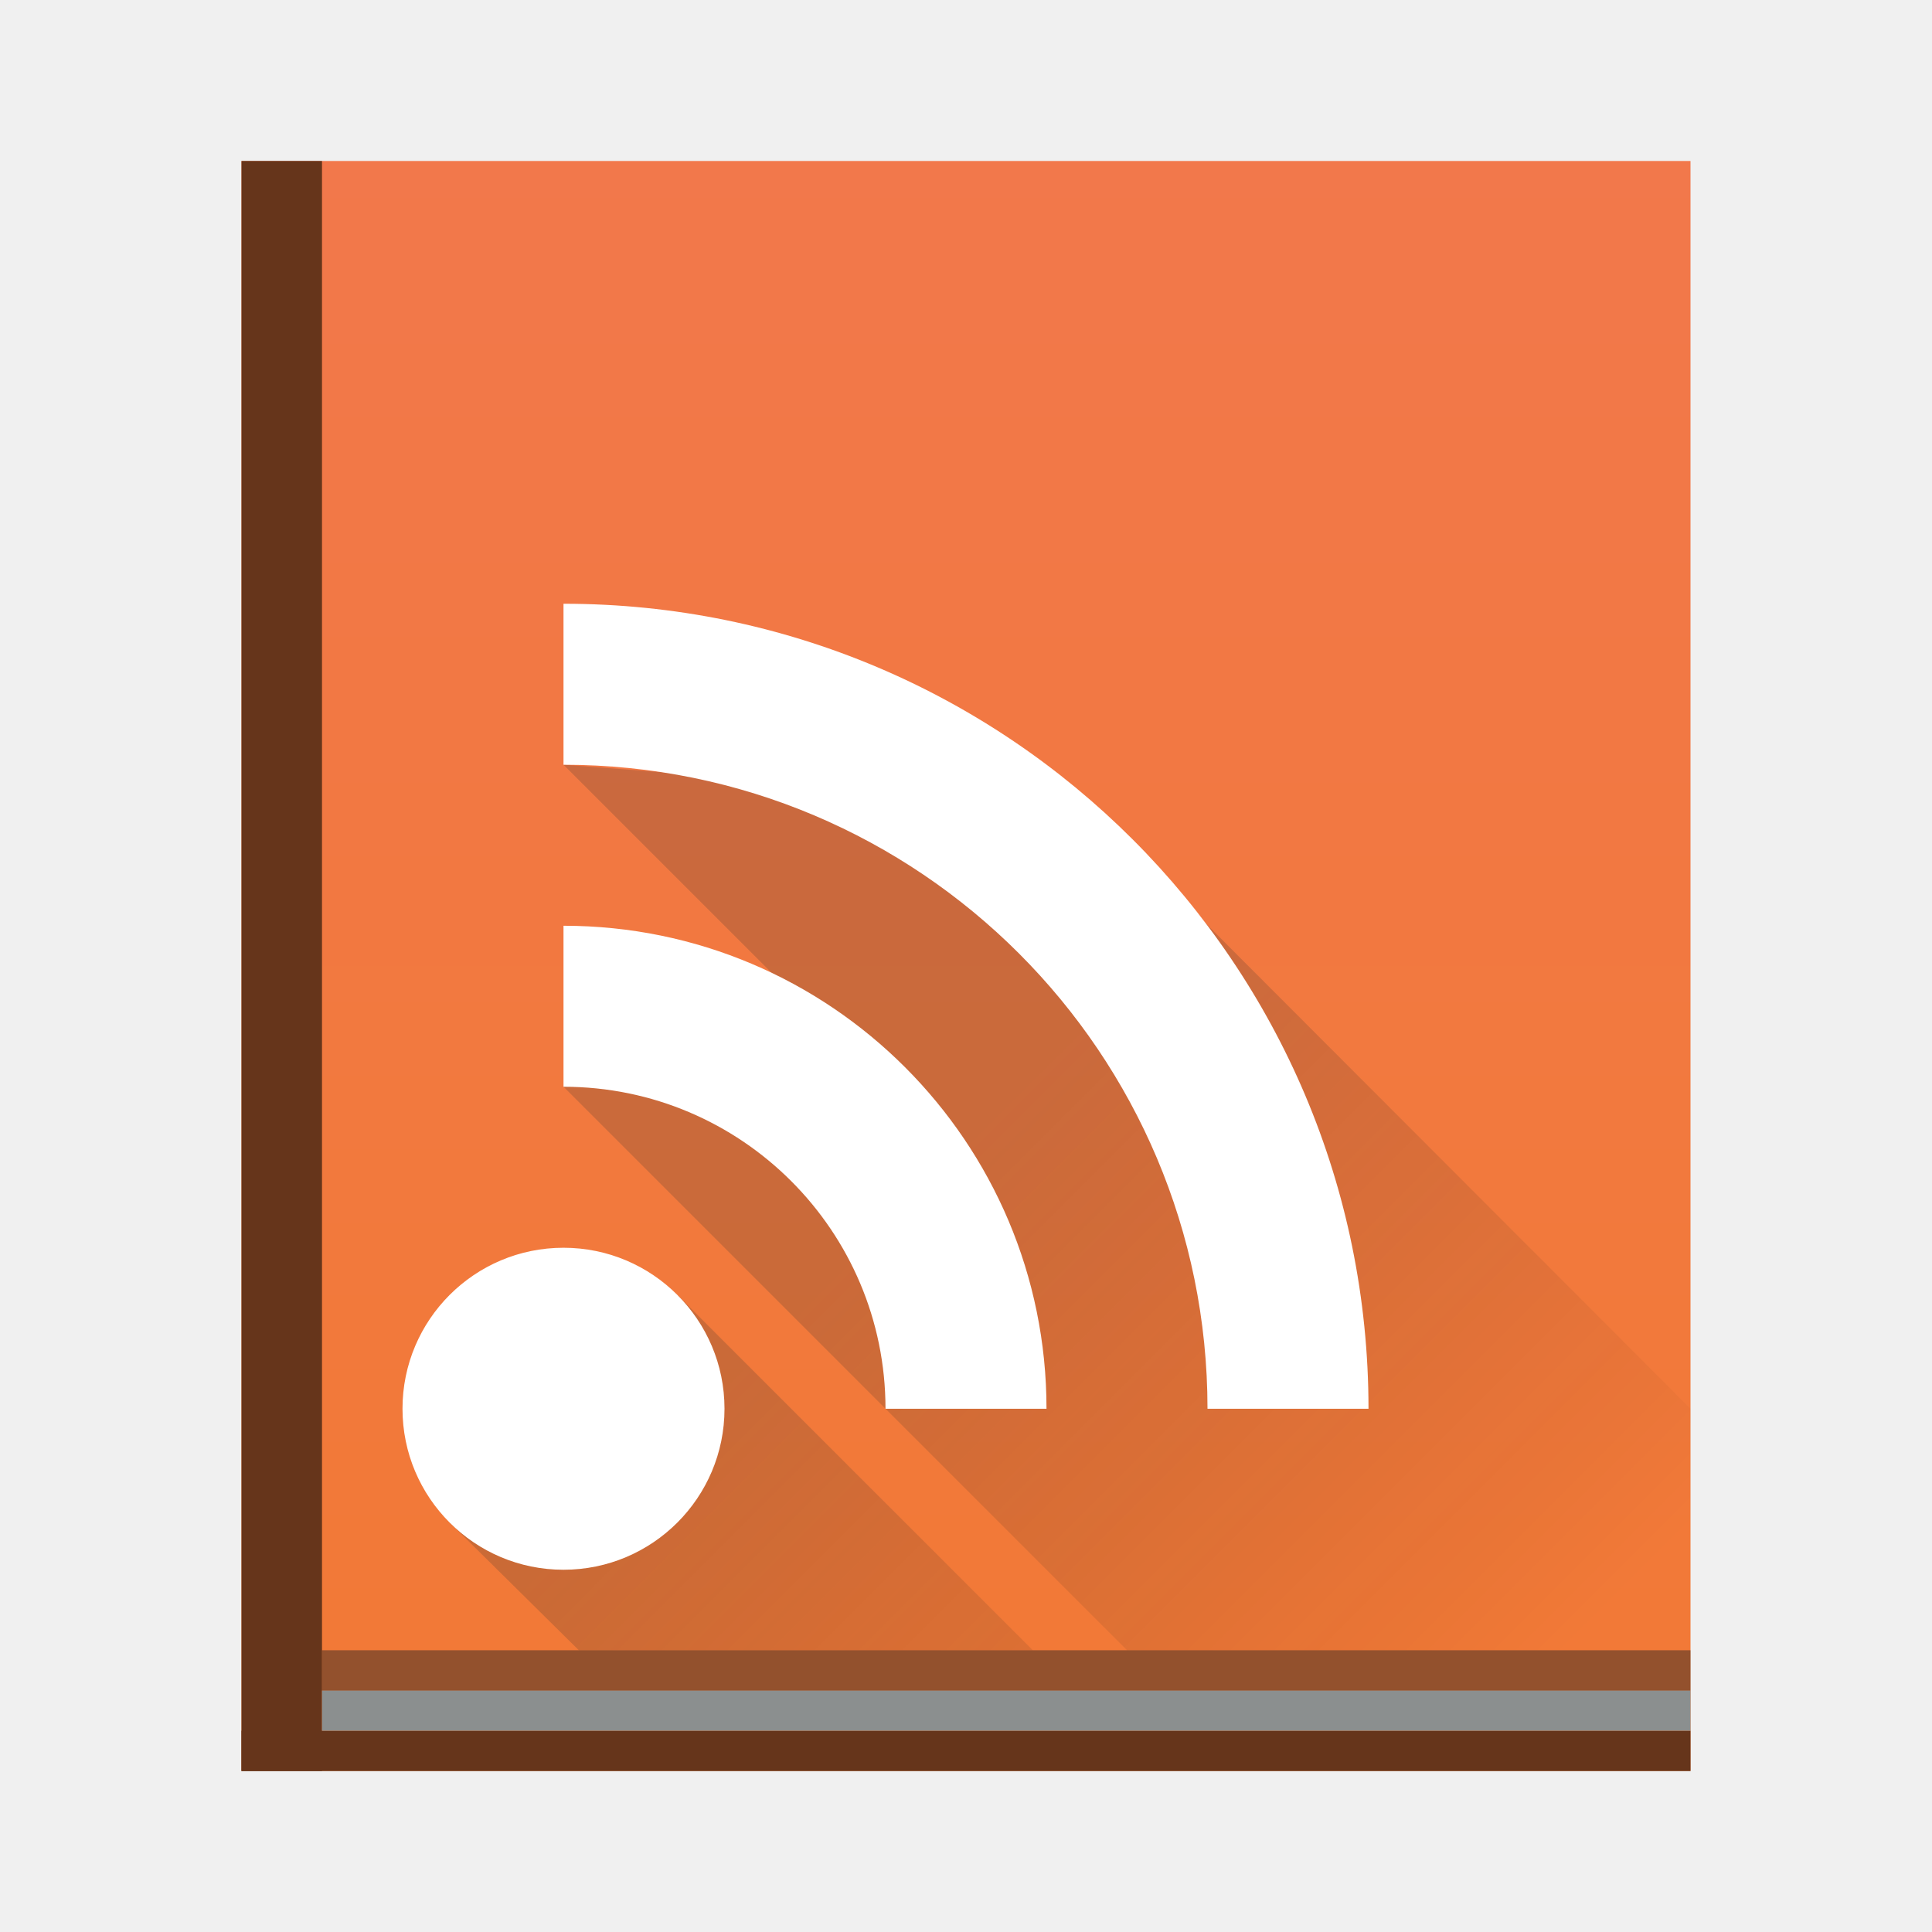
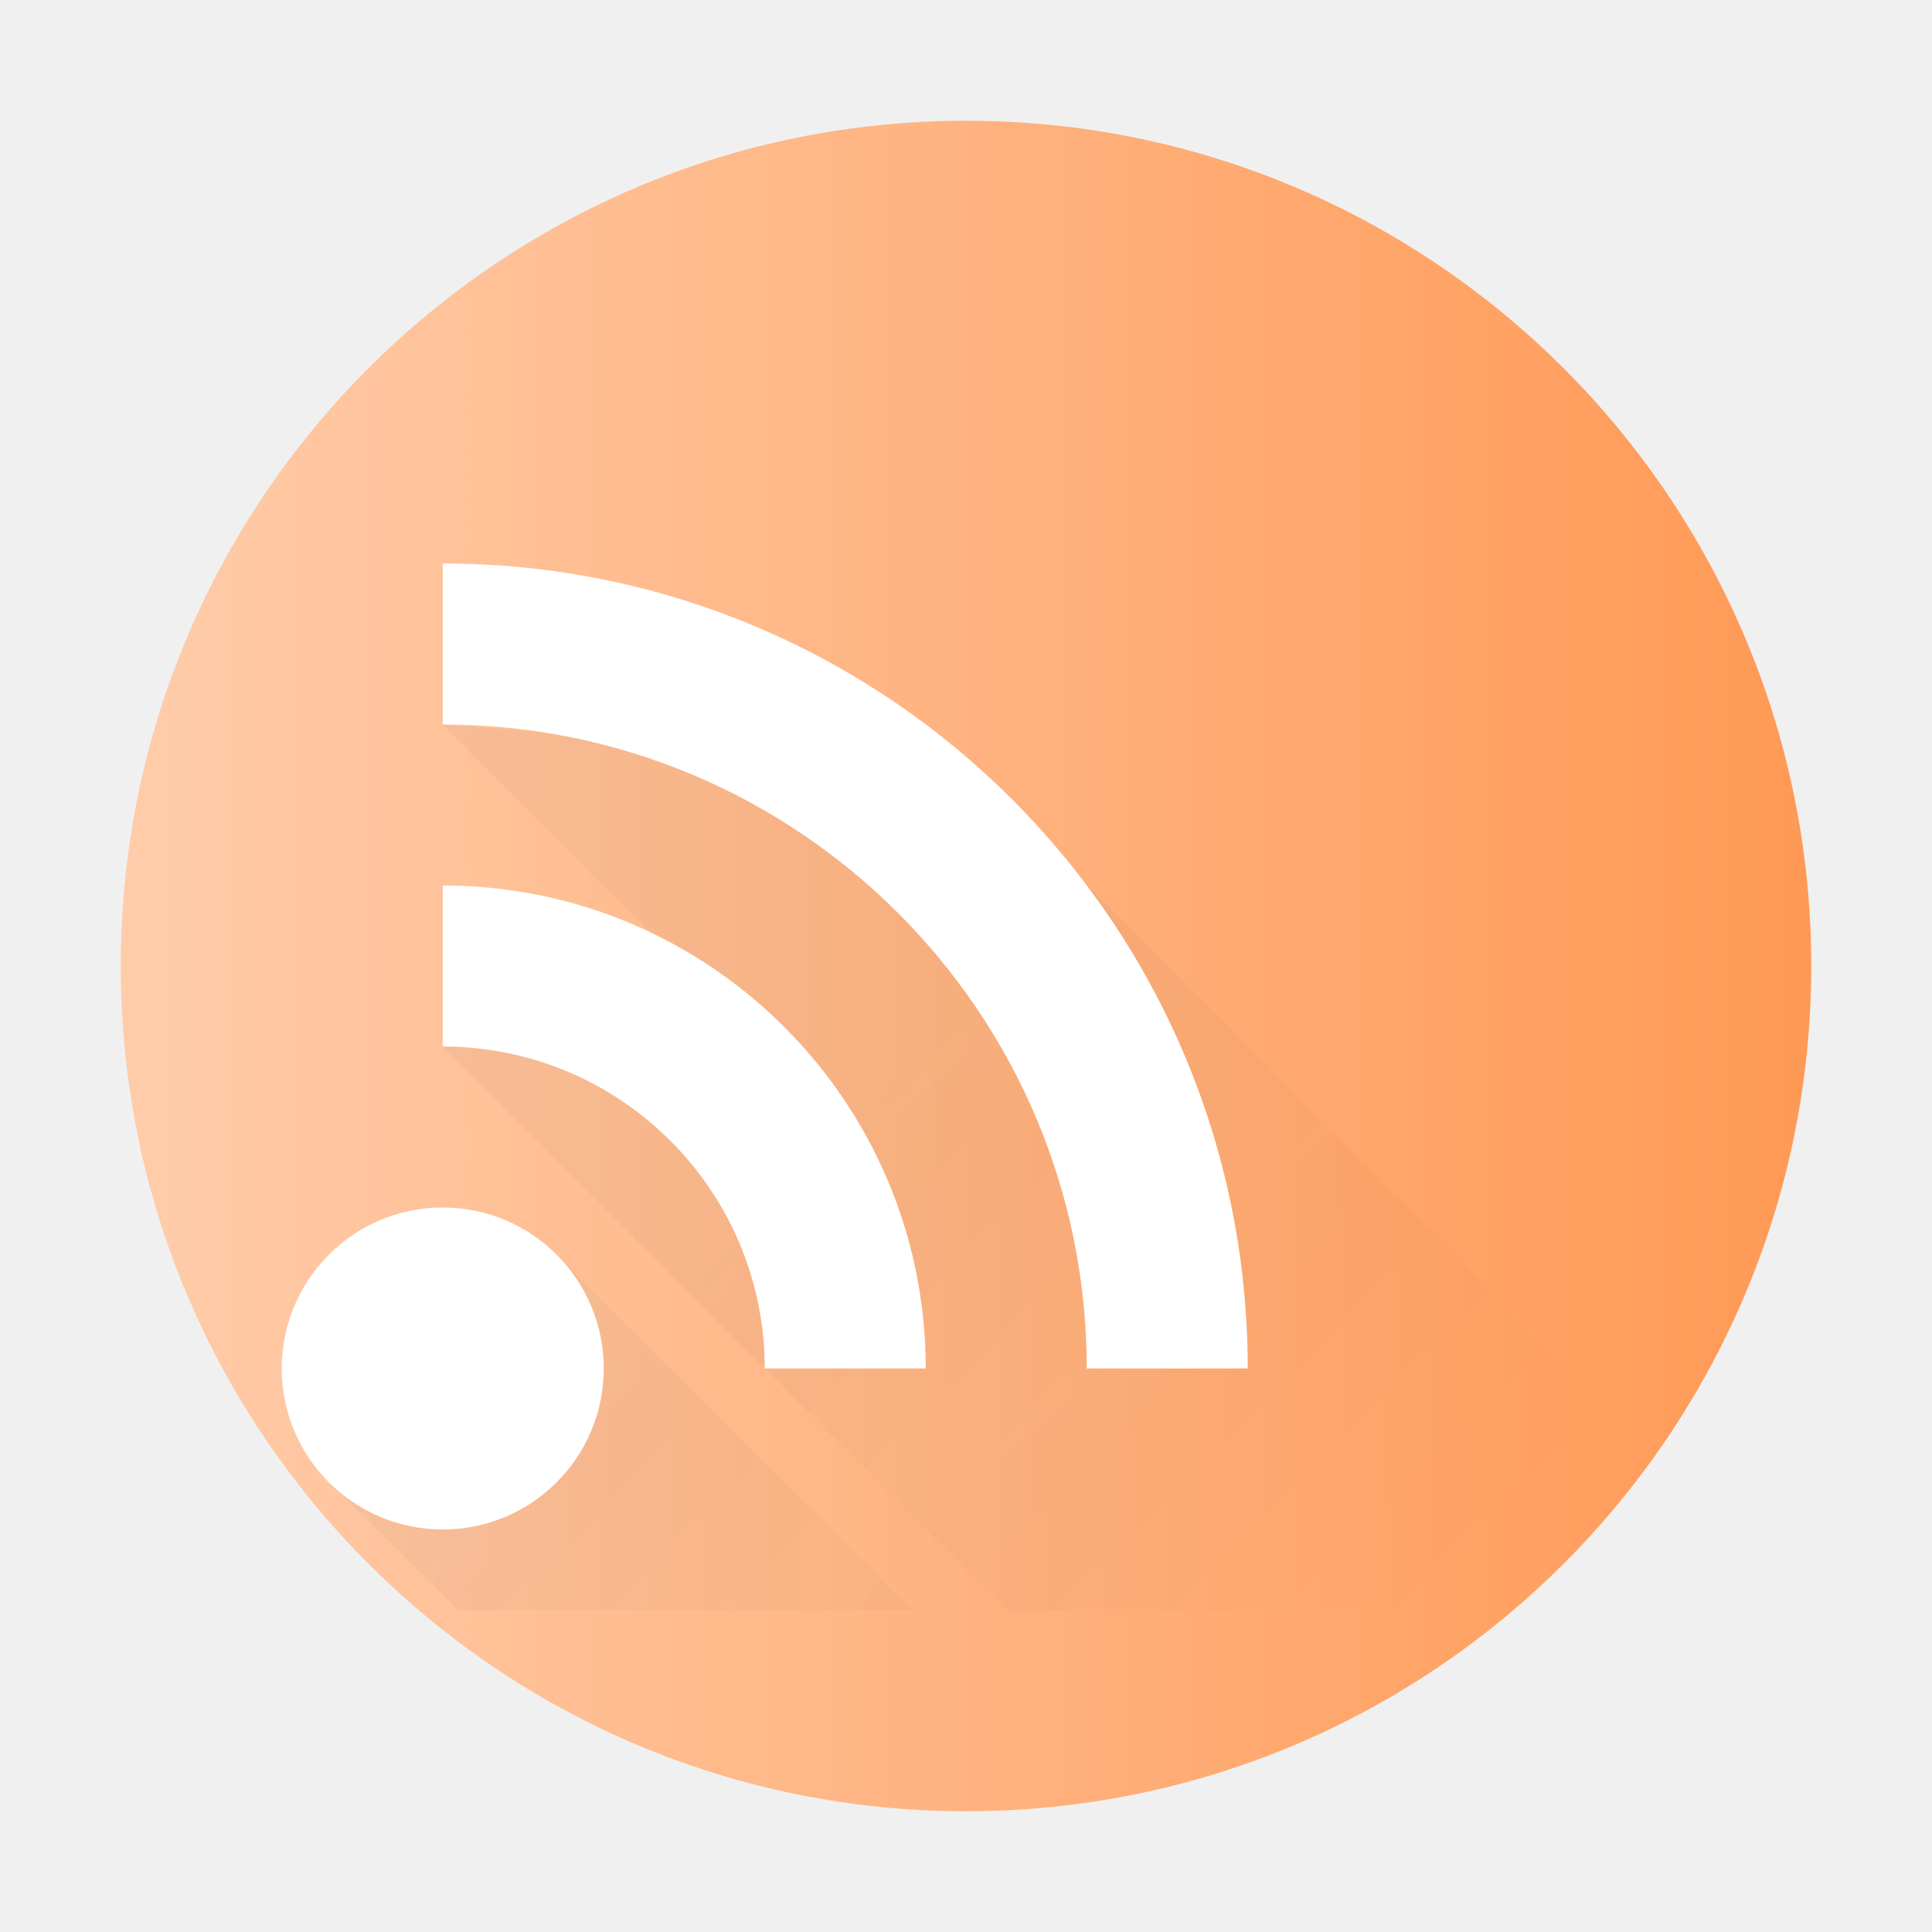
- <svg xmlns="http://www.w3.org/2000/svg" width="48" height="48">
-   <defs>
-     <linearGradient id="a" y1="543.8" y2="503.8" gradientUnits="userSpaceOnUse" x2="0" gradientTransform="matrix(1.125 0 0 1-435.64 504.56)">
-       <stop stop-color="#f27935" />
-       <stop offset="1" stop-color="#f2784b" />
+ <svg xmlns="http://www.w3.org/2000/svg" xmlns:xlink="http://www.w3.org/1999/xlink" width="48" height="48" version="1.1" id="svg34">
+   <defs id="defs12">
+     <linearGradient id="linearGradient1939">
+       <stop style="stop-color:#ffccaa;stop-opacity:1;" offset="0" id="stop1935" />
+       <stop style="stop-color:#ff9955;stop-opacity:1" offset="1" id="stop1937" />
    </linearGradient>
-     <linearGradient id="b" y1="27.13" y2="41" x1="24.13" gradientUnits="userSpaceOnUse" x2="38" gradientTransform="translate(2 1003.36)">
-       <stop stop-color="#292c2f" />
-       <stop offset="1" stop-opacity="0" />
+     <linearGradient id="a" y1="543.8" y2="503.8" gradientUnits="userSpaceOnUse" x2="0" gradientTransform="matrix(1.3125,0,0,1.05,-512.2467,-525.99)">
+       <stop stop-color="#f27935" id="stop2" offset="0" style="stop-color:#f8bd9a;stop-opacity:1;" />
+       <stop offset="1" stop-color="#f2784b" id="stop4" />
    </linearGradient>
+     <linearGradient id="b" y1="27.13" y2="41" x1="24.13" gradientUnits="userSpaceOnUse" x2="38" gradientTransform="translate(-1,-1.999985)">
+       <stop stop-color="#292c2f" id="stop7" />
+       <stop offset="1" stop-opacity="0" id="stop9" />
+     </linearGradient>
+     <linearGradient xlink:href="#linearGradient1939" id="linearGradient1941" x1="3" y1="24" x2="45" y2="24" gradientUnits="userSpaceOnUse" />
  </defs>
-   <g transform="translate(0-1004.36)">
-     <rect width="36" x="6" y="1008.36" fill="url(#a)" rx="0" height="40" />
-     <g fill="#66351b">
-       <rect width="36" x="6" y="1047.36" height="1" />
-       <rect width="2" x="6" y="1008.36" height="40" />
-     </g>
-     <rect width="34" x="8" y="1046.36" fill="#8b8f8f" height="1" />
-     <rect width="34" x="8" y="1045.36" fill="#212323" height="1" fill-opacity=".452" />
-     <g stroke-linejoin="round" stroke-width="6">
-       <path opacity=".2" fill="url(#b)" d="m27.01 1024.35l-13.01-.991 6 6-6 2 14 14h14v-6zm-10.181 12.181l-5.656 5.656 3.207 3.172h11.279z" />
-       <path fill="#ffffff" d="m14 1019.36v4c8.837 0 16 7.163 16 16h4c0-11.05-8.954-20-20-20m0 8v4c4.418 0 8 3.582 8 8h4c0-6.627-5.373-12-12-12m0 8c-2.209 0-4 1.791-4 4 0 2.209 1.791 4 4 4 2.209 0 4-1.791 4-4 0-2.209-1.791-4-4-4" />
-     </g>
-   </g>
+   <rect width="42" x="3" y="3" rx="21" height="42" id="rect14" ry="21" style="fill-opacity:1;fill:url(#linearGradient1941)" />
+   <path opacity="0.2" fill="url(#b)" d="m 24.01,18.99 -13.01,-0.991 6,6 -6,2 14,14 h 14 v -6 z m -10.181,12.181 -5.656,5.656 3.207,3.172 h 11.279 z" id="path26" style="fill:url(#b);stroke-width:6;stroke-linejoin:round;opacity:0.042" />
+   <path fill="#ffffff" d="m 11,14 v 4 c 8.837,0 16,7.163 16,16 h 4 c 0,-11.05 -8.954,-20 -20,-20 m 0,8 v 4 c 4.418,0 8,3.582 8,8 h 4 c 0,-6.627 -5.373,-12 -12,-12 m 0,8 c -2.209,0 -4,1.791 -4,4 0,2.209 1.791,4 4,4 2.209,0 4,-1.791 4,-4 0,-2.209 -1.791,-4 -4,-4" id="path28" style="stroke-width:6;stroke-linejoin:round" />
</svg>
